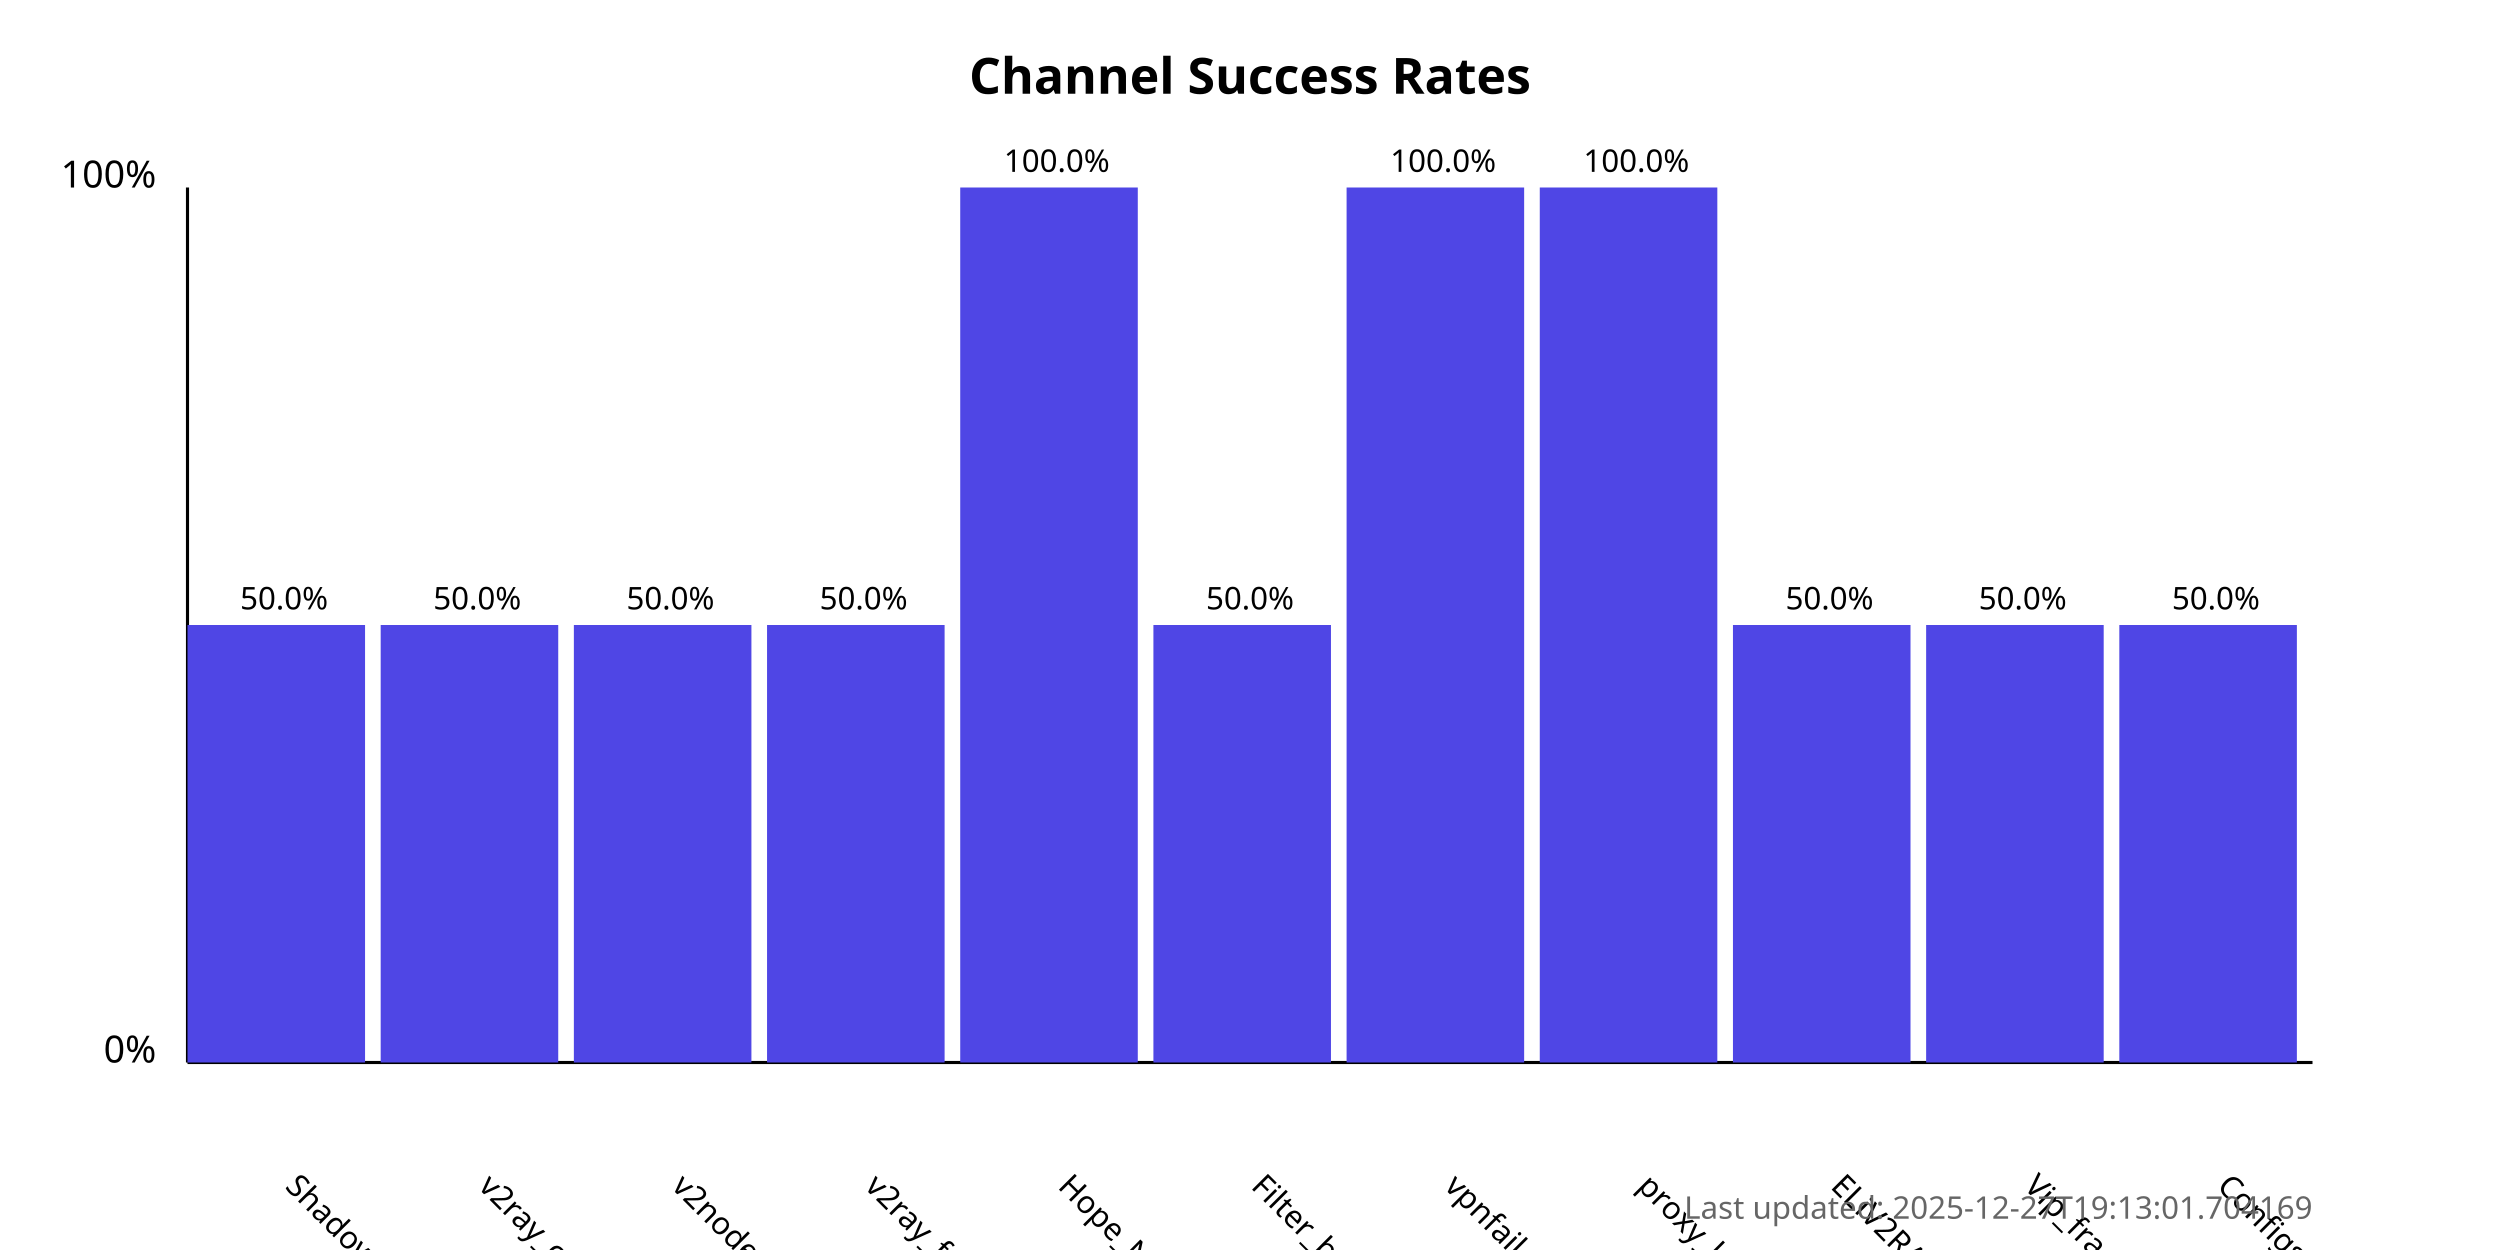
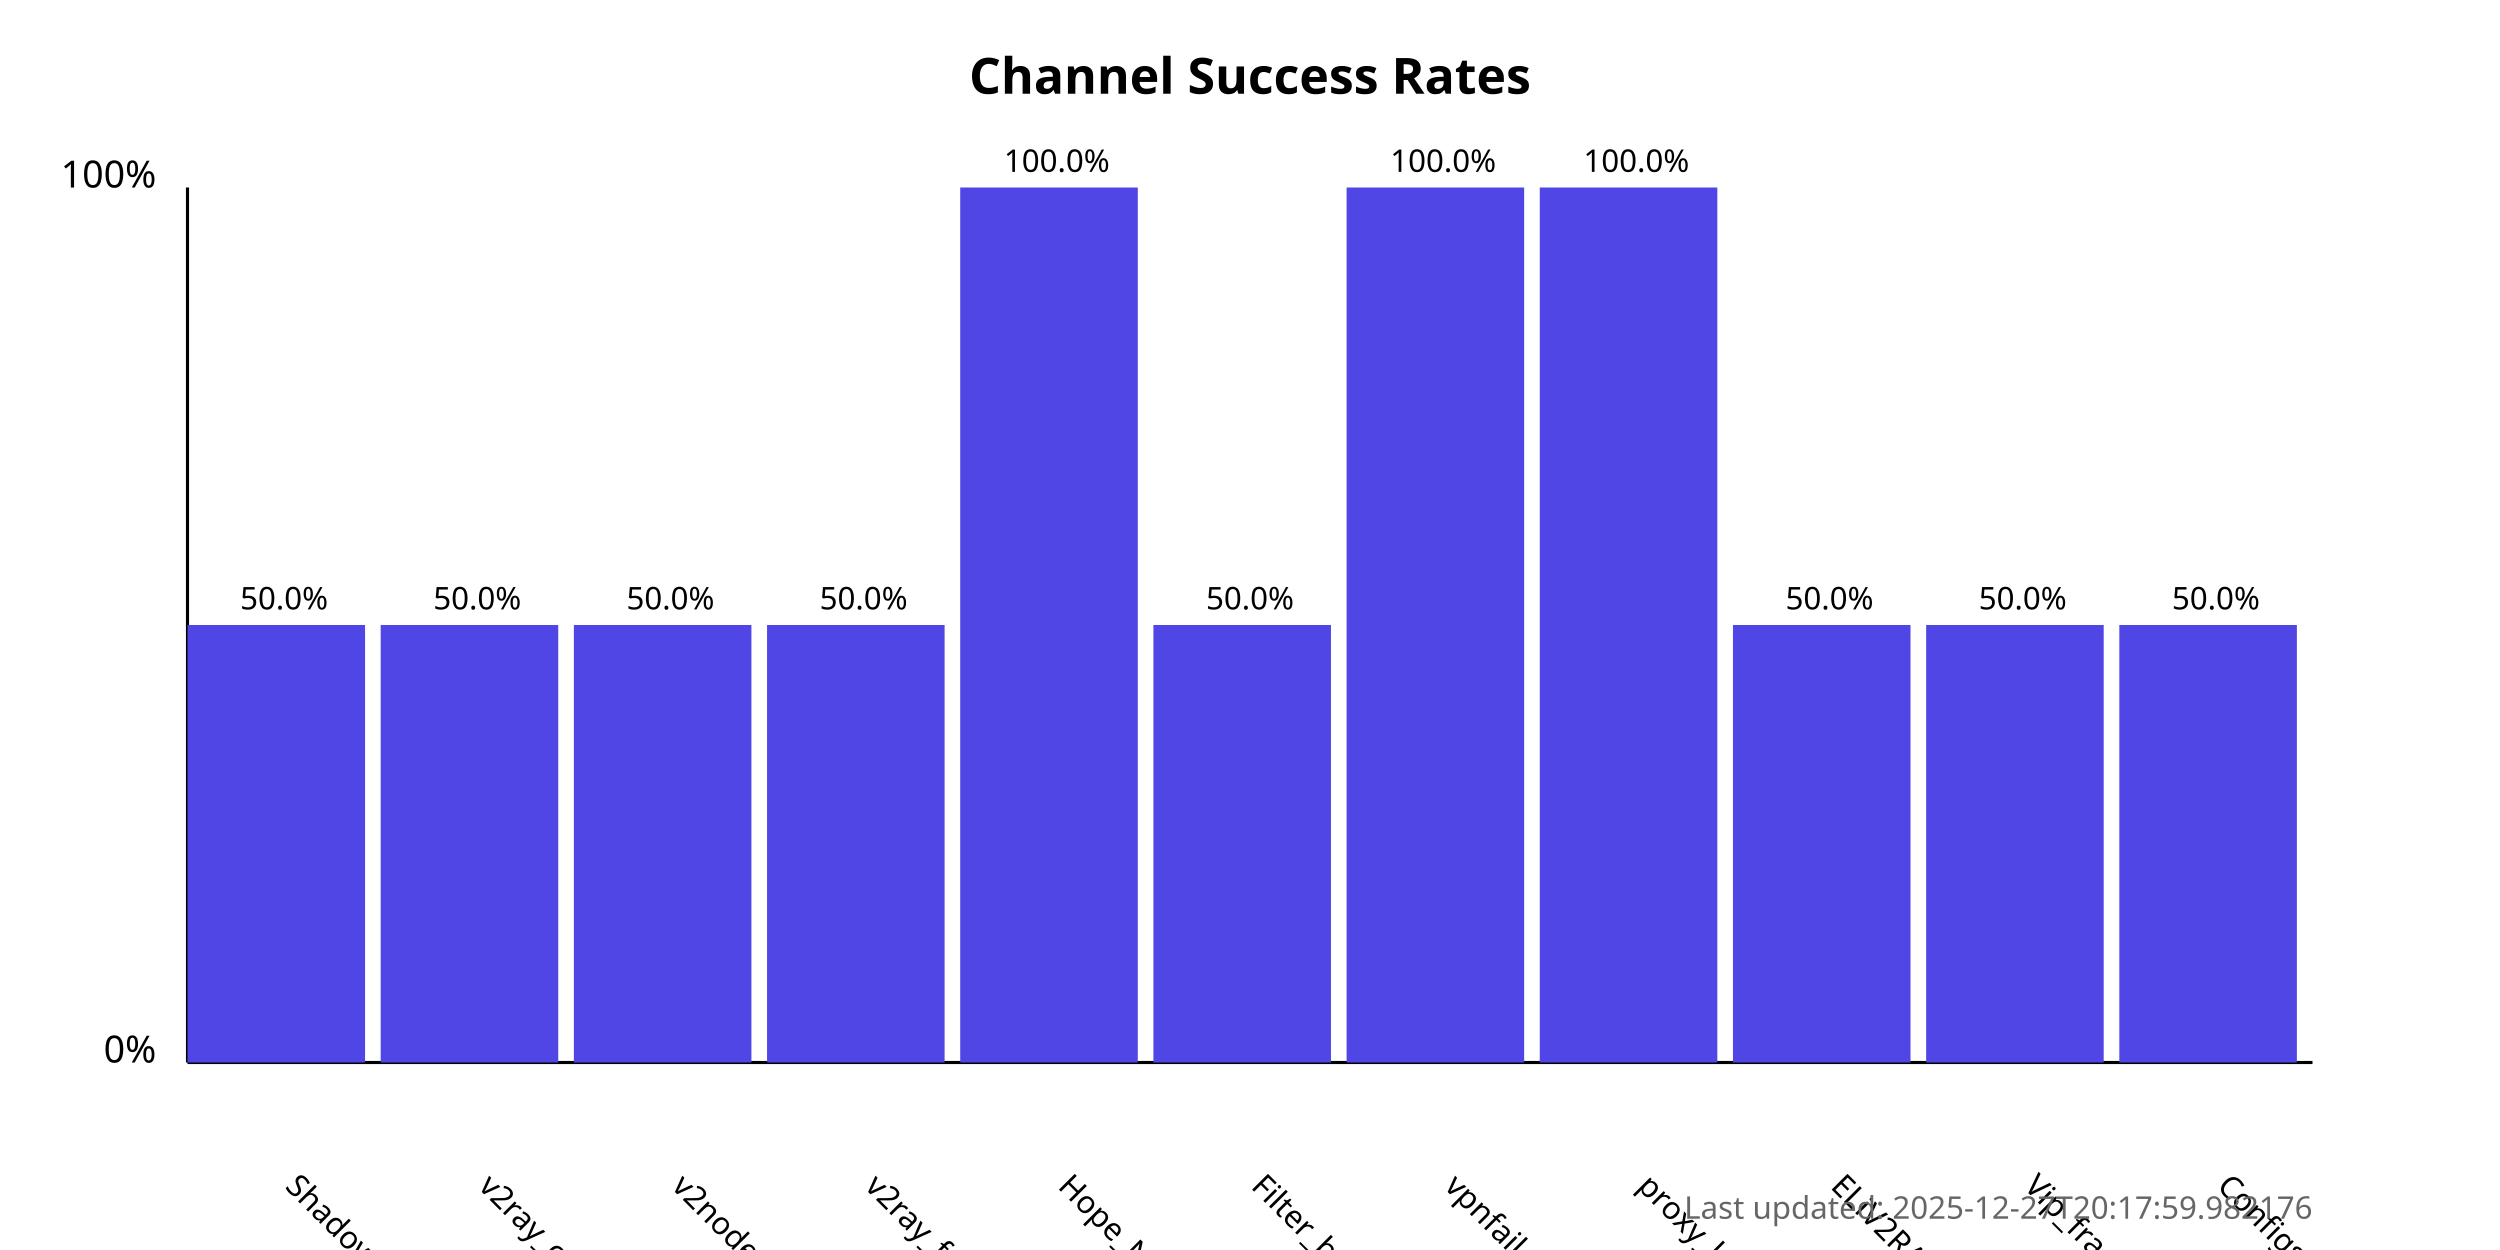
<svg xmlns="http://www.w3.org/2000/svg" width="800" height="400">
  <style>
            .chart-title { font: bold 16px sans-serif; }
            .axis-label { font: 12px sans-serif; }
            .tick-label { font: 10px sans-serif; }
            .bar { fill: #4f46e5; }
            .bar:hover { fill: #6366f1; }
            .timestamp { font: 10px sans-serif; fill: #666; }
        </style>
  <text x="400.0" y="30" text-anchor="middle" class="chart-title">
            Channel Success Rates
        </text>
  <line x1="60" y1="340" x2="60" y2="60" stroke="black" stroke-width="1" />
  <line x1="60" y1="340" x2="740" y2="340" stroke="black" stroke-width="1" />
  <text x="50" y="340" text-anchor="end" class="axis-label">0%</text>
  <text x="50" y="60" text-anchor="end" class="axis-label">100%</text>
  <g>
    <rect x="60" y="200.0" width="56.818" height="140.0" class="bar" />
    <text x="90.909" y="380" transform="rotate(45, 90.90909, 380)" text-anchor="start" class="tick-label">
                ShadowProxy66
            </text>
    <text x="90.909" y="195.0" text-anchor="middle" class="tick-label">
                50.0%
            </text>
  </g>
  <g>
    <rect x="121.818" y="200.0" width="56.818" height="140.0" class="bar" />
    <text x="152.727" y="380" transform="rotate(45, 152.7273, 380)" text-anchor="start" class="tick-label">
                v2ray_configs_pool
            </text>
    <text x="152.727" y="195.0" text-anchor="middle" class="tick-label">
                50.0%
            </text>
  </g>
  <g>
    <rect x="183.636" y="200.0" width="56.818" height="140.0" class="bar" />
    <text x="214.545" y="380" transform="rotate(45, 214.5455, 380)" text-anchor="start" class="tick-label">
                v2nodes
            </text>
    <text x="214.545" y="195.0" text-anchor="middle" class="tick-label">
                50.0%
            </text>
  </g>
  <g>
    <rect x="245.455" y="200.0" width="56.818" height="140.0" class="bar" />
    <text x="276.364" y="380" transform="rotate(45, 276.3636, 380)" text-anchor="start" class="tick-label">
                v2ray_free_conf
            </text>
    <text x="276.364" y="195.0" text-anchor="middle" class="tick-label">
                50.0%
            </text>
  </g>
  <g>
    <rect x="307.273" y="60.0" width="56.818" height="280.0" class="bar" />
    <text x="338.182" y="380" transform="rotate(45, 338.1818, 380)" text-anchor="start" class="tick-label">
                Hope_Net
            </text>
    <text x="338.182" y="55.0" text-anchor="middle" class="tick-label">
                100.0%
            </text>
  </g>
  <g>
    <rect x="369.091" y="200.0" width="56.818" height="140.0" class="bar" />
    <text x="400.0" y="380" transform="rotate(45, 400.0, 380)" text-anchor="start" class="tick-label">
                Filter_breaker
            </text>
    <text x="400.0" y="195.0" text-anchor="middle" class="tick-label">
                50.0%
            </text>
  </g>
  <g>
    <rect x="430.909" y="60.0" width="56.818" height="280.0" class="bar" />
    <text x="461.818" y="380" transform="rotate(45, 461.8182, 380)" text-anchor="start" class="tick-label">
                vpnfail_vless
            </text>
    <text x="461.818" y="55.0" text-anchor="middle" class="tick-label">
                100.0%
            </text>
  </g>
  <g>
    <rect x="492.727" y="60.0" width="56.818" height="280.0" class="bar" />
    <text x="523.636" y="380" transform="rotate(45, 523.6364, 380)" text-anchor="start" class="tick-label">
                proxy_kafee
            </text>
    <text x="523.636" y="55.0" text-anchor="middle" class="tick-label">
                100.0%
            </text>
  </g>
  <g>
    <rect x="554.545" y="200.0" width="56.818" height="140.0" class="bar" />
    <text x="585.455" y="380" transform="rotate(45, 585.4545, 380)" text-anchor="start" class="tick-label">
                ELiV2RAY
            </text>
    <text x="585.455" y="195.0" text-anchor="middle" class="tick-label">
                50.0%
            </text>
  </g>
  <g>
    <rect x="616.364" y="200.0" width="56.818" height="140.0" class="bar" />
    <text x="647.273" y="380" transform="rotate(45, 647.2727, 380)" text-anchor="start" class="tick-label">
                Vip_fragment_v2ray
            </text>
    <text x="647.273" y="195.0" text-anchor="middle" class="tick-label">
                50.0%
            </text>
  </g>
  <g>
    <rect x="678.182" y="200.0" width="56.818" height="140.0" class="bar" />
    <text x="709.091" y="380" transform="rotate(45, 709.0909, 380)" text-anchor="start" class="tick-label">
                ConfigsHubPlus
            </text>
    <text x="709.091" y="195.0" text-anchor="middle" class="tick-label">
                50.0%
            </text>
  </g>
  <text x="740" y="390" text-anchor="end" class="timestamp">
-             Last updated: 2025-12-27T19:13:01.704169
+             Last updated: 2025-12-27T20:17:59.982176
        </text>
</svg>
